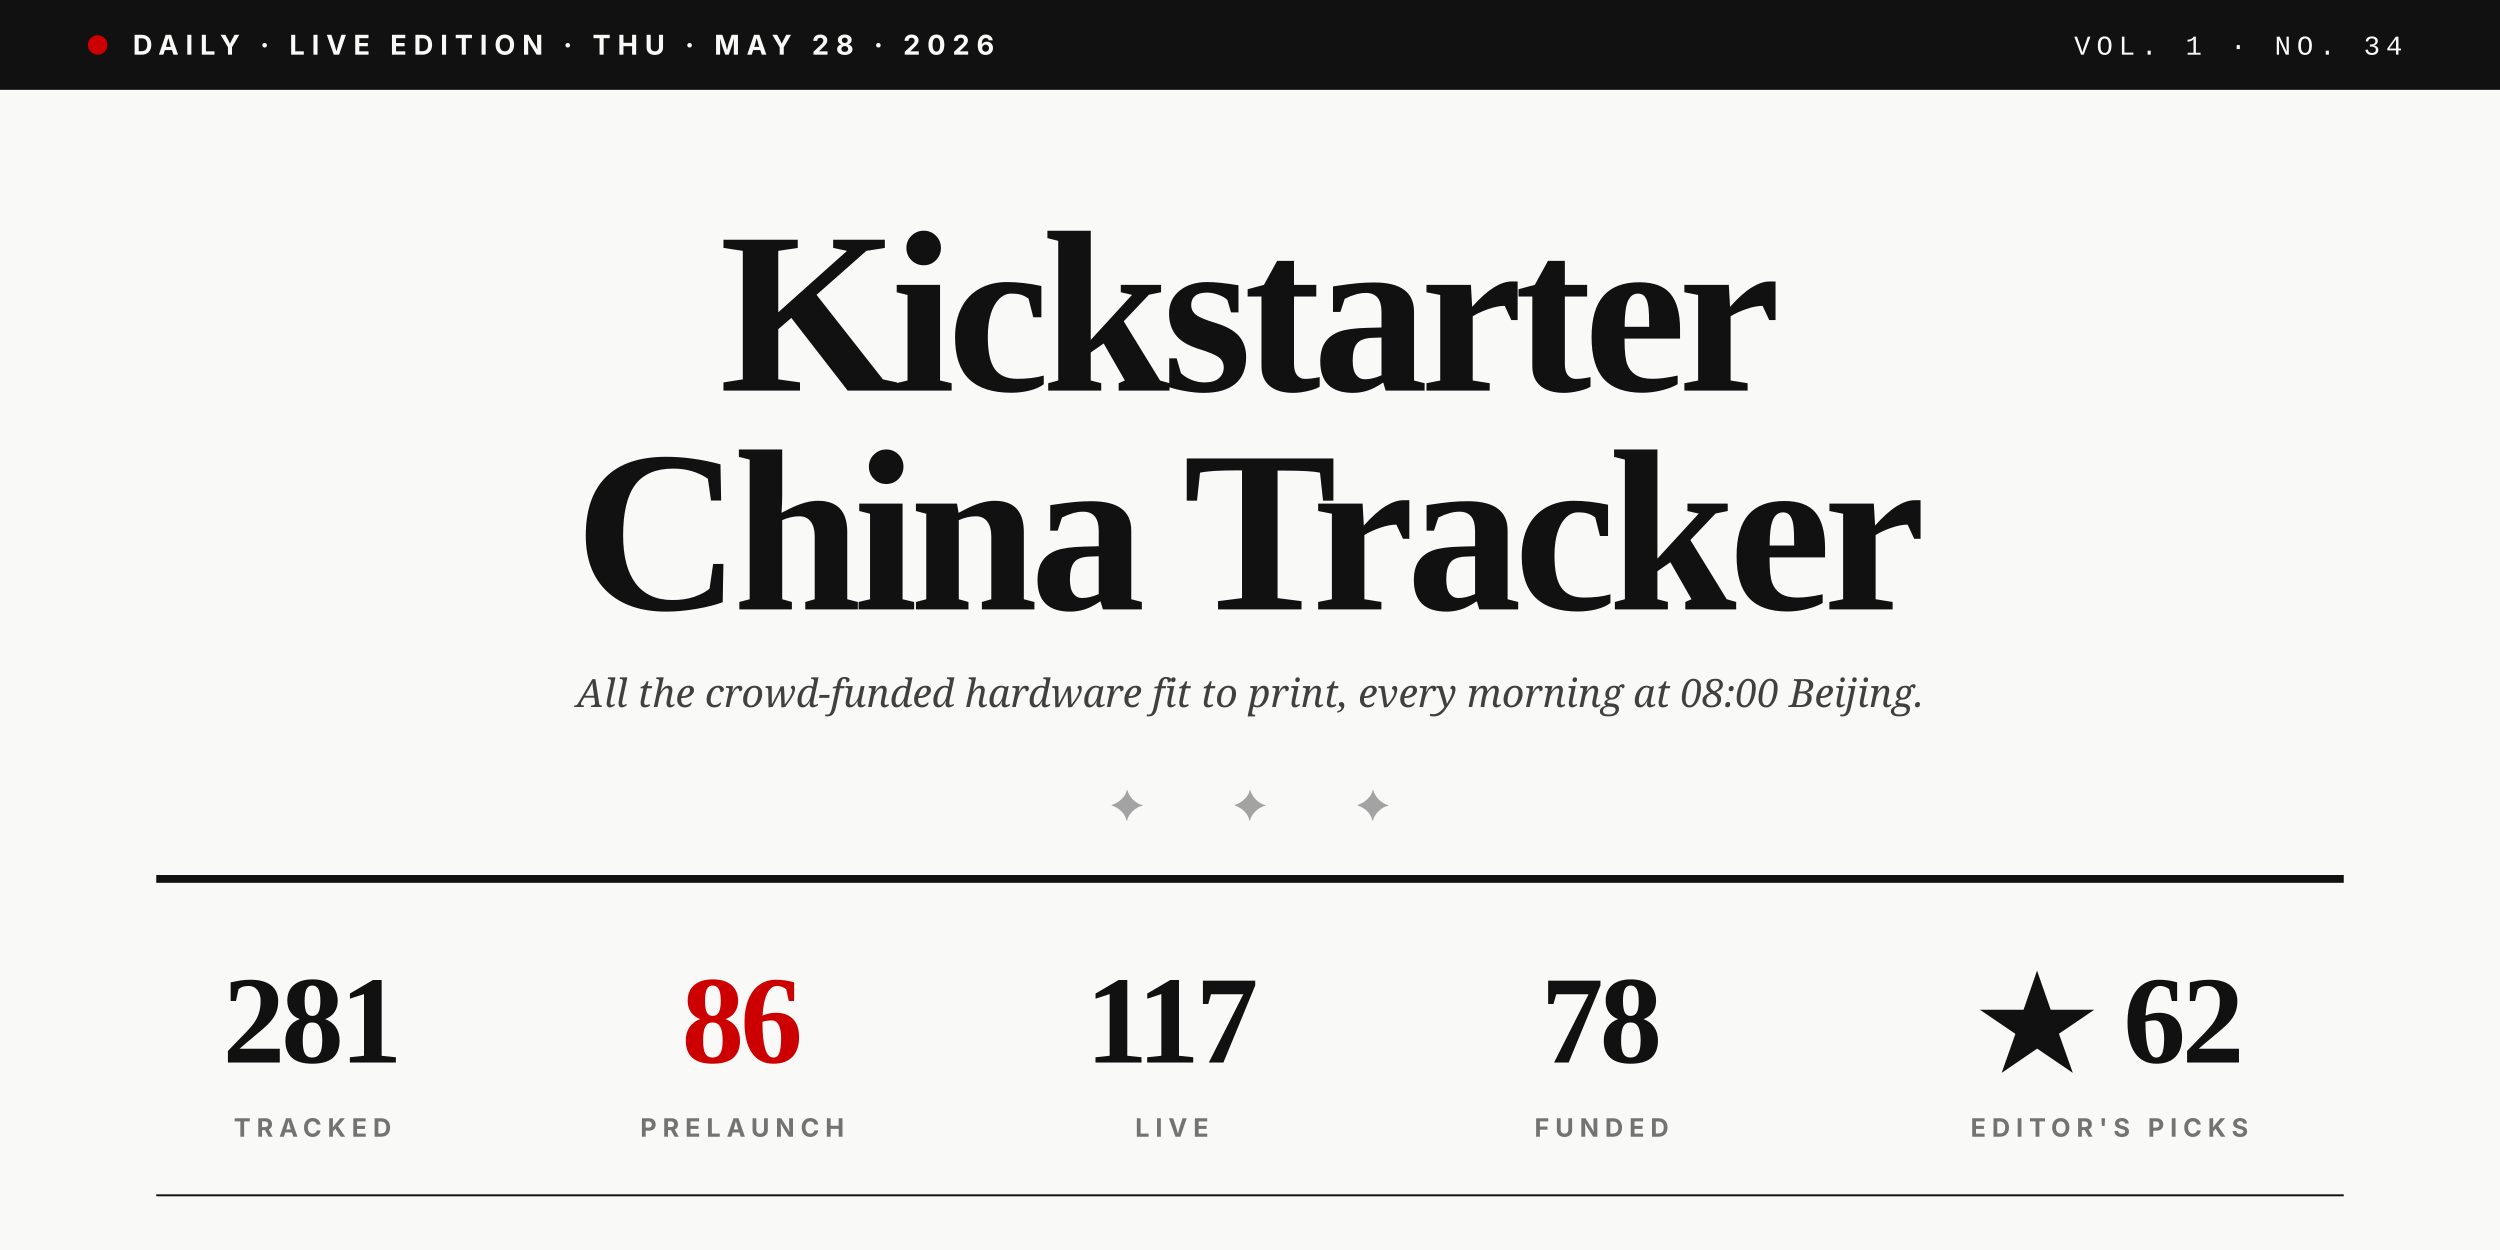
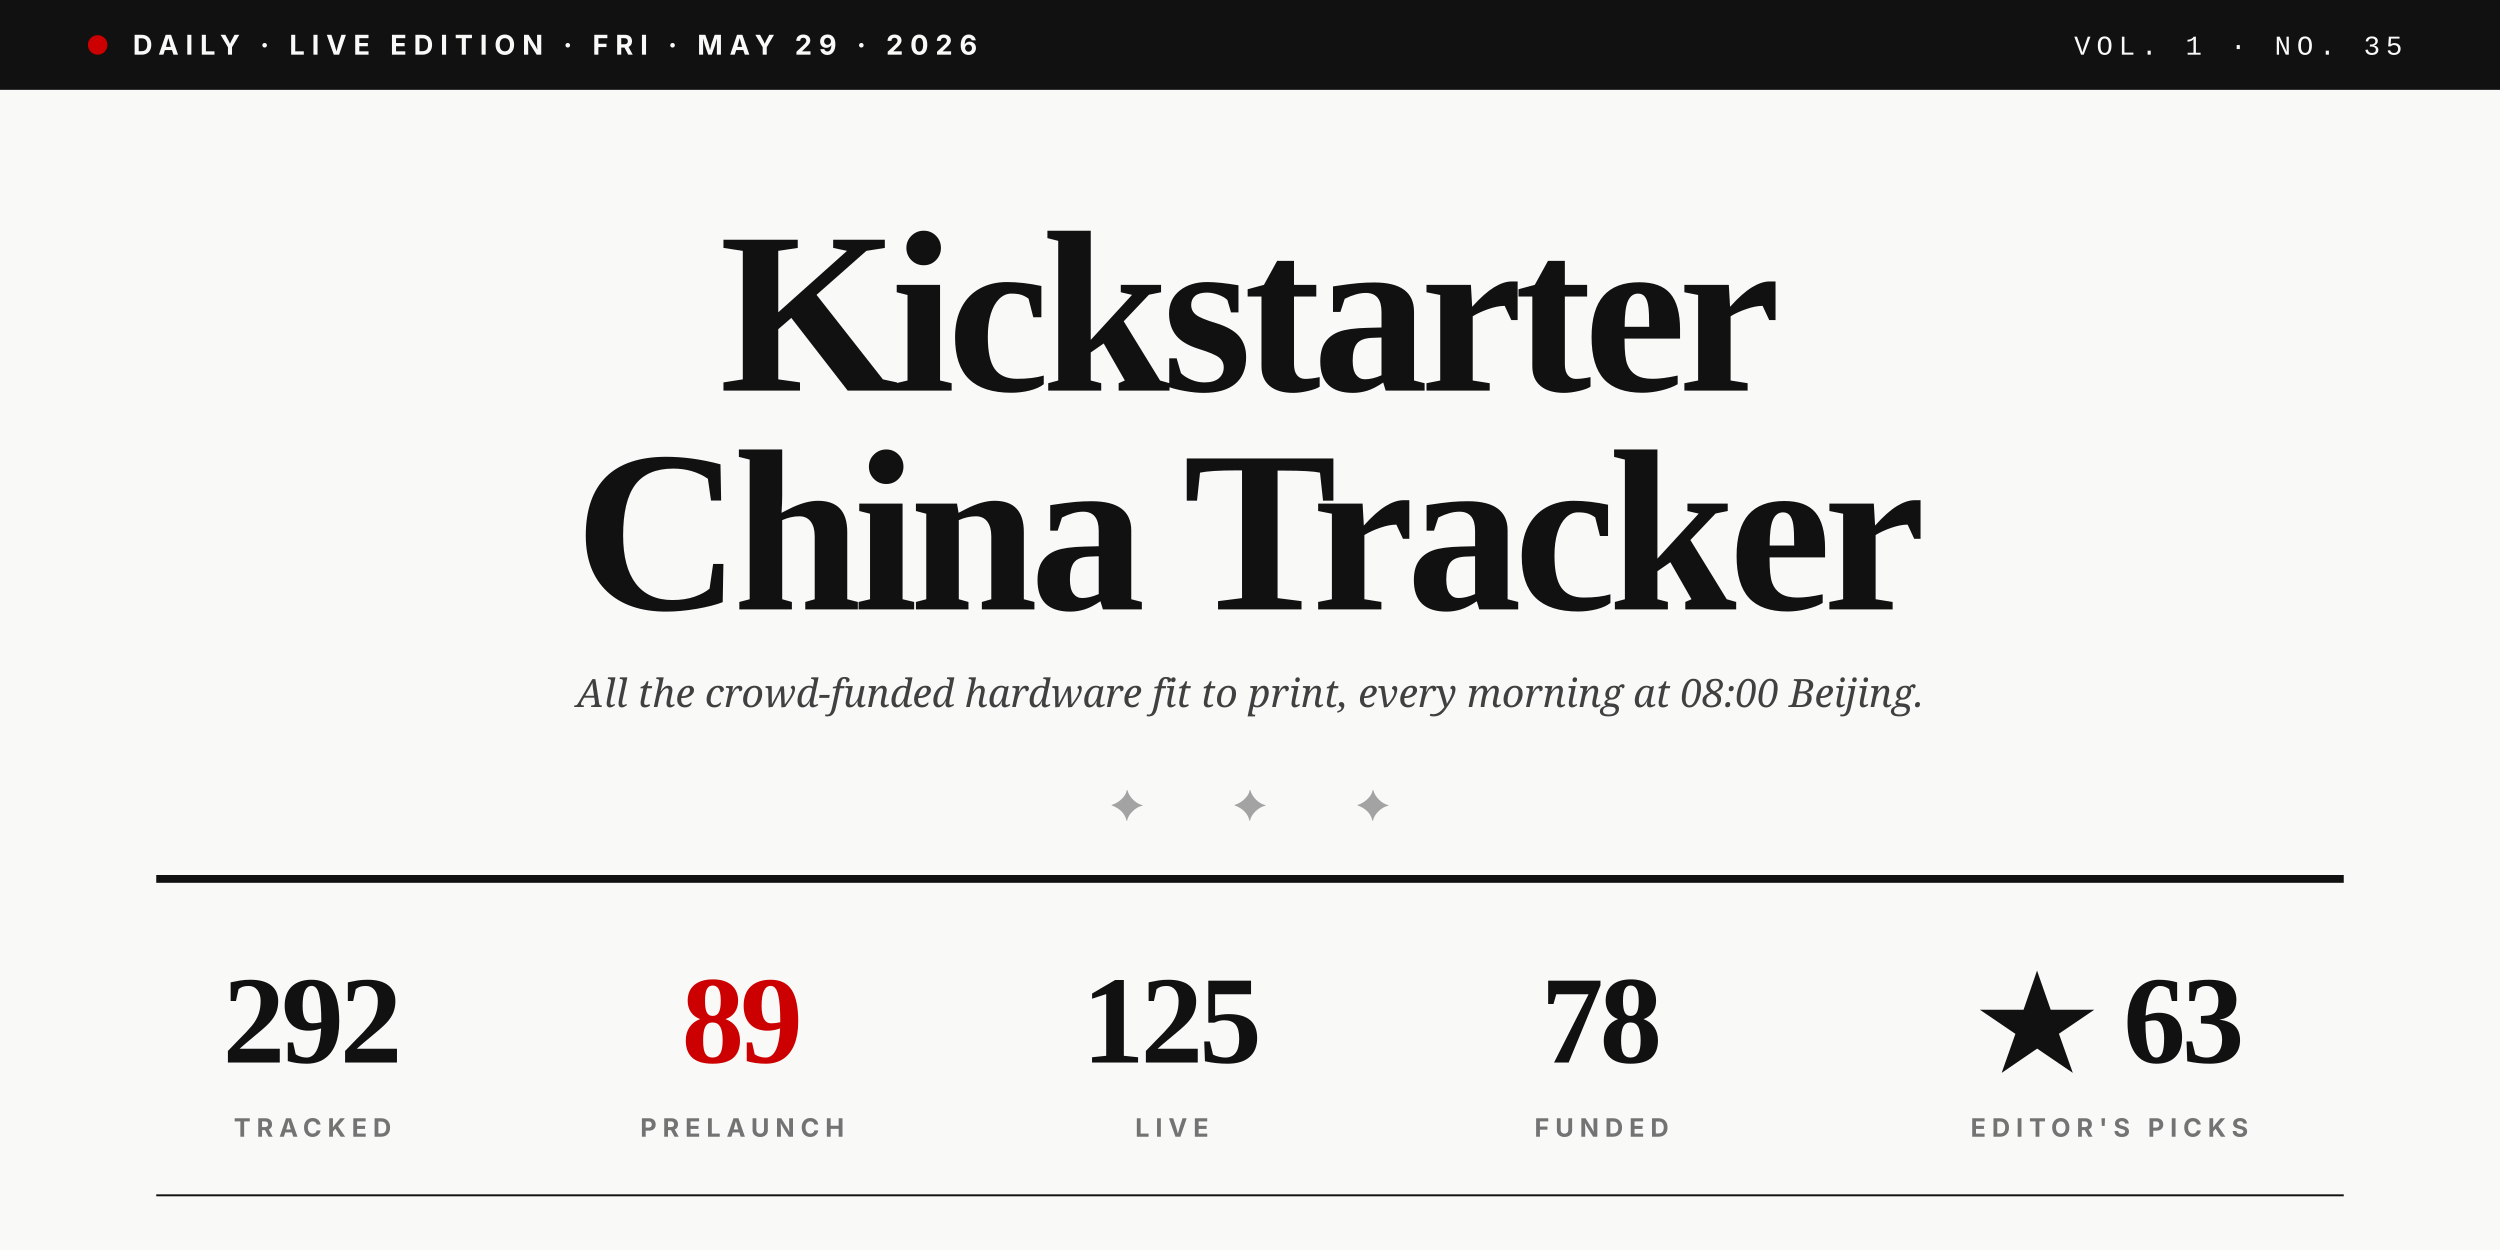
<svg xmlns="http://www.w3.org/2000/svg" viewBox="0 0 1280 640" role="img">
  <rect width="1280" height="640" fill="#F9F9F7" />
  <rect x="0" y="0" width="1280" height="46" fill="#111111" />
  <circle cx="50" cy="23" r="5" fill="#CC0000" />
-   <text x="68" y="28" font-family="Inter, Helvetica, sans-serif" font-size="14" font-weight="700" fill="#F9F9F7" letter-spacing="3.5">DAILY · LIVE EDITION · THU · MAY 28 · 2026</text>
-   <text x="1230" y="28" text-anchor="end" font-family="JetBrains Mono, Courier New, monospace" font-size="14" font-weight="500" fill="#F9F9F7" letter-spacing="3">VOL. 1 · NO. 34</text>
+   <text x="68" y="28" font-family="Inter, Helvetica, sans-serif" font-size="14" font-weight="700" fill="#F9F9F7" letter-spacing="3.5">DAILY · LIVE EDITION · FRI · MAY 29 · 2026</text>
+   <text x="1230" y="28" text-anchor="end" font-family="JetBrains Mono, Courier New, monospace" font-size="14" font-weight="500" fill="#F9F9F7" letter-spacing="3">VOL. 1 · NO. 35</text>
  <text x="640" y="200" text-anchor="middle" font-family="Playfair Display, Times New Roman, serif" font-size="118" font-weight="900" fill="#111111" letter-spacing="-4">Kickstarter</text>
  <text x="640" y="312" text-anchor="middle" font-family="Playfair Display, Times New Roman, serif" font-size="118" font-weight="900" fill="#111111" letter-spacing="-4">China Tracker</text>
  <text x="640" y="362" text-anchor="middle" font-family="Lora, Georgia, serif" font-size="20" font-style="italic" fill="#404040">All the crowd-funded hardware fit to print, every morning at 08:00 Beijing.</text>
  <text x="640" y="420" text-anchor="middle" font-family="Playfair Display, Times New Roman, serif" font-size="22" fill="#A3A3A3" letter-spacing="20">✦  ✦  ✦</text>
  <line x1="80" y1="450" x2="1200" y2="450" stroke="#111111" stroke-width="4" />
-   <text x="160" y="544" text-anchor="middle" font-family="Playfair Display, Times New Roman, serif" font-size="64" font-weight="900" fill="#111111" letter-spacing="-2">281</text>
+   <text x="160" y="544" text-anchor="middle" font-family="Playfair Display, Times New Roman, serif" font-size="64" font-weight="900" fill="#111111" letter-spacing="-2">292</text>
  <text x="160" y="582" text-anchor="middle" font-family="Inter, Helvetica, sans-serif" font-size="13" font-weight="700" fill="#737373" letter-spacing="3">TRACKED</text>
-   <text x="380" y="544" text-anchor="middle" font-family="Playfair Display, Times New Roman, serif" font-size="64" font-weight="900" fill="#CC0000" letter-spacing="-2">86</text>
+   <text x="380" y="544" text-anchor="middle" font-family="Playfair Display, Times New Roman, serif" font-size="64" font-weight="900" fill="#CC0000" letter-spacing="-2">89</text>
  <text x="380" y="582" text-anchor="middle" font-family="Inter, Helvetica, sans-serif" font-size="13" font-weight="700" fill="#737373" letter-spacing="3">PRELAUNCH</text>
-   <text x="600" y="544" text-anchor="middle" font-family="Playfair Display, Times New Roman, serif" font-size="64" font-weight="900" fill="#111111" letter-spacing="-2">117</text>
+   <text x="600" y="544" text-anchor="middle" font-family="Playfair Display, Times New Roman, serif" font-size="64" font-weight="900" fill="#111111" letter-spacing="-2">125</text>
  <text x="600" y="582" text-anchor="middle" font-family="Inter, Helvetica, sans-serif" font-size="13" font-weight="700" fill="#737373" letter-spacing="3">LIVE</text>
  <text x="820" y="544" text-anchor="middle" font-family="Playfair Display, Times New Roman, serif" font-size="64" font-weight="900" fill="#111111" letter-spacing="-2">78</text>
  <text x="820" y="582" text-anchor="middle" font-family="Inter, Helvetica, sans-serif" font-size="13" font-weight="700" fill="#737373" letter-spacing="3">FUNDED</text>
-   <text x="1080" y="544" text-anchor="middle" font-family="Playfair Display, Times New Roman, serif" font-size="64" font-weight="900" fill="#111111" letter-spacing="-2">★ 62</text>
+   <text x="1080" y="544" text-anchor="middle" font-family="Playfair Display, Times New Roman, serif" font-size="64" font-weight="900" fill="#111111" letter-spacing="-2">★ 63</text>
  <text x="1080" y="582" text-anchor="middle" font-family="Inter, Helvetica, sans-serif" font-size="13" font-weight="700" fill="#737373" letter-spacing="3">EDITOR'S PICKS</text>
  <line x1="80" y1="612" x2="1200" y2="612" stroke="#111111" stroke-width="1" />
</svg>
